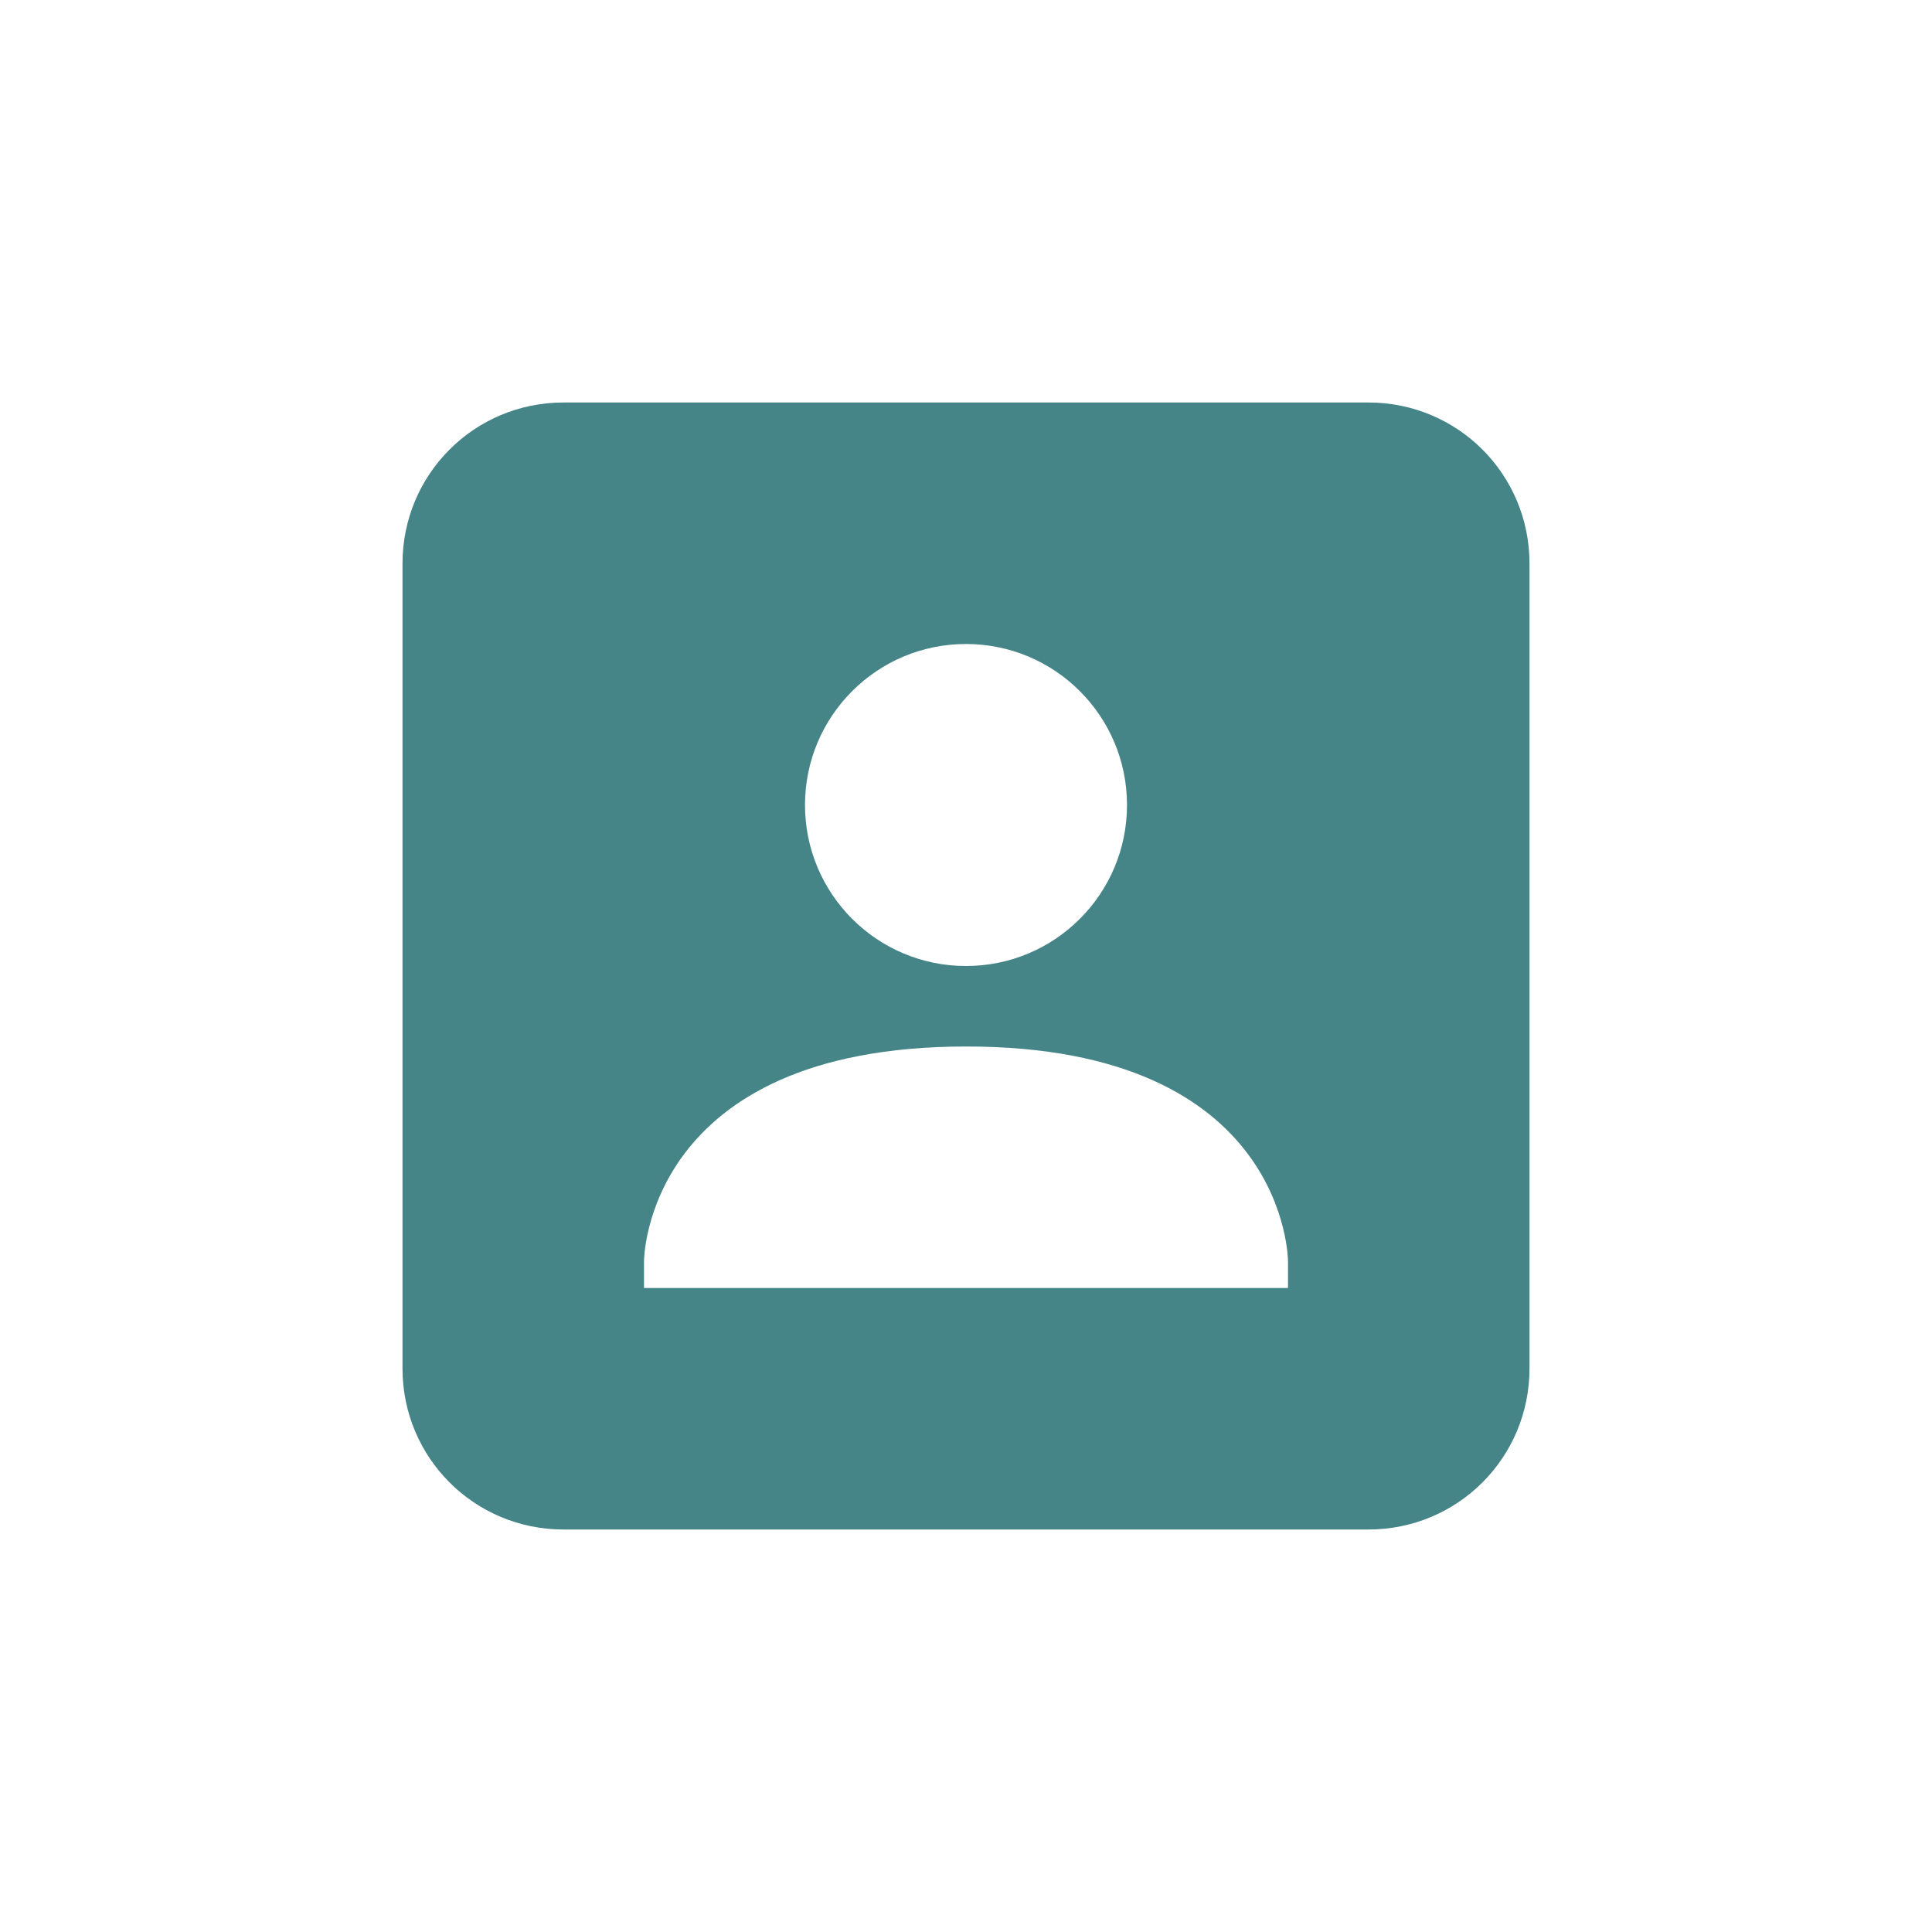
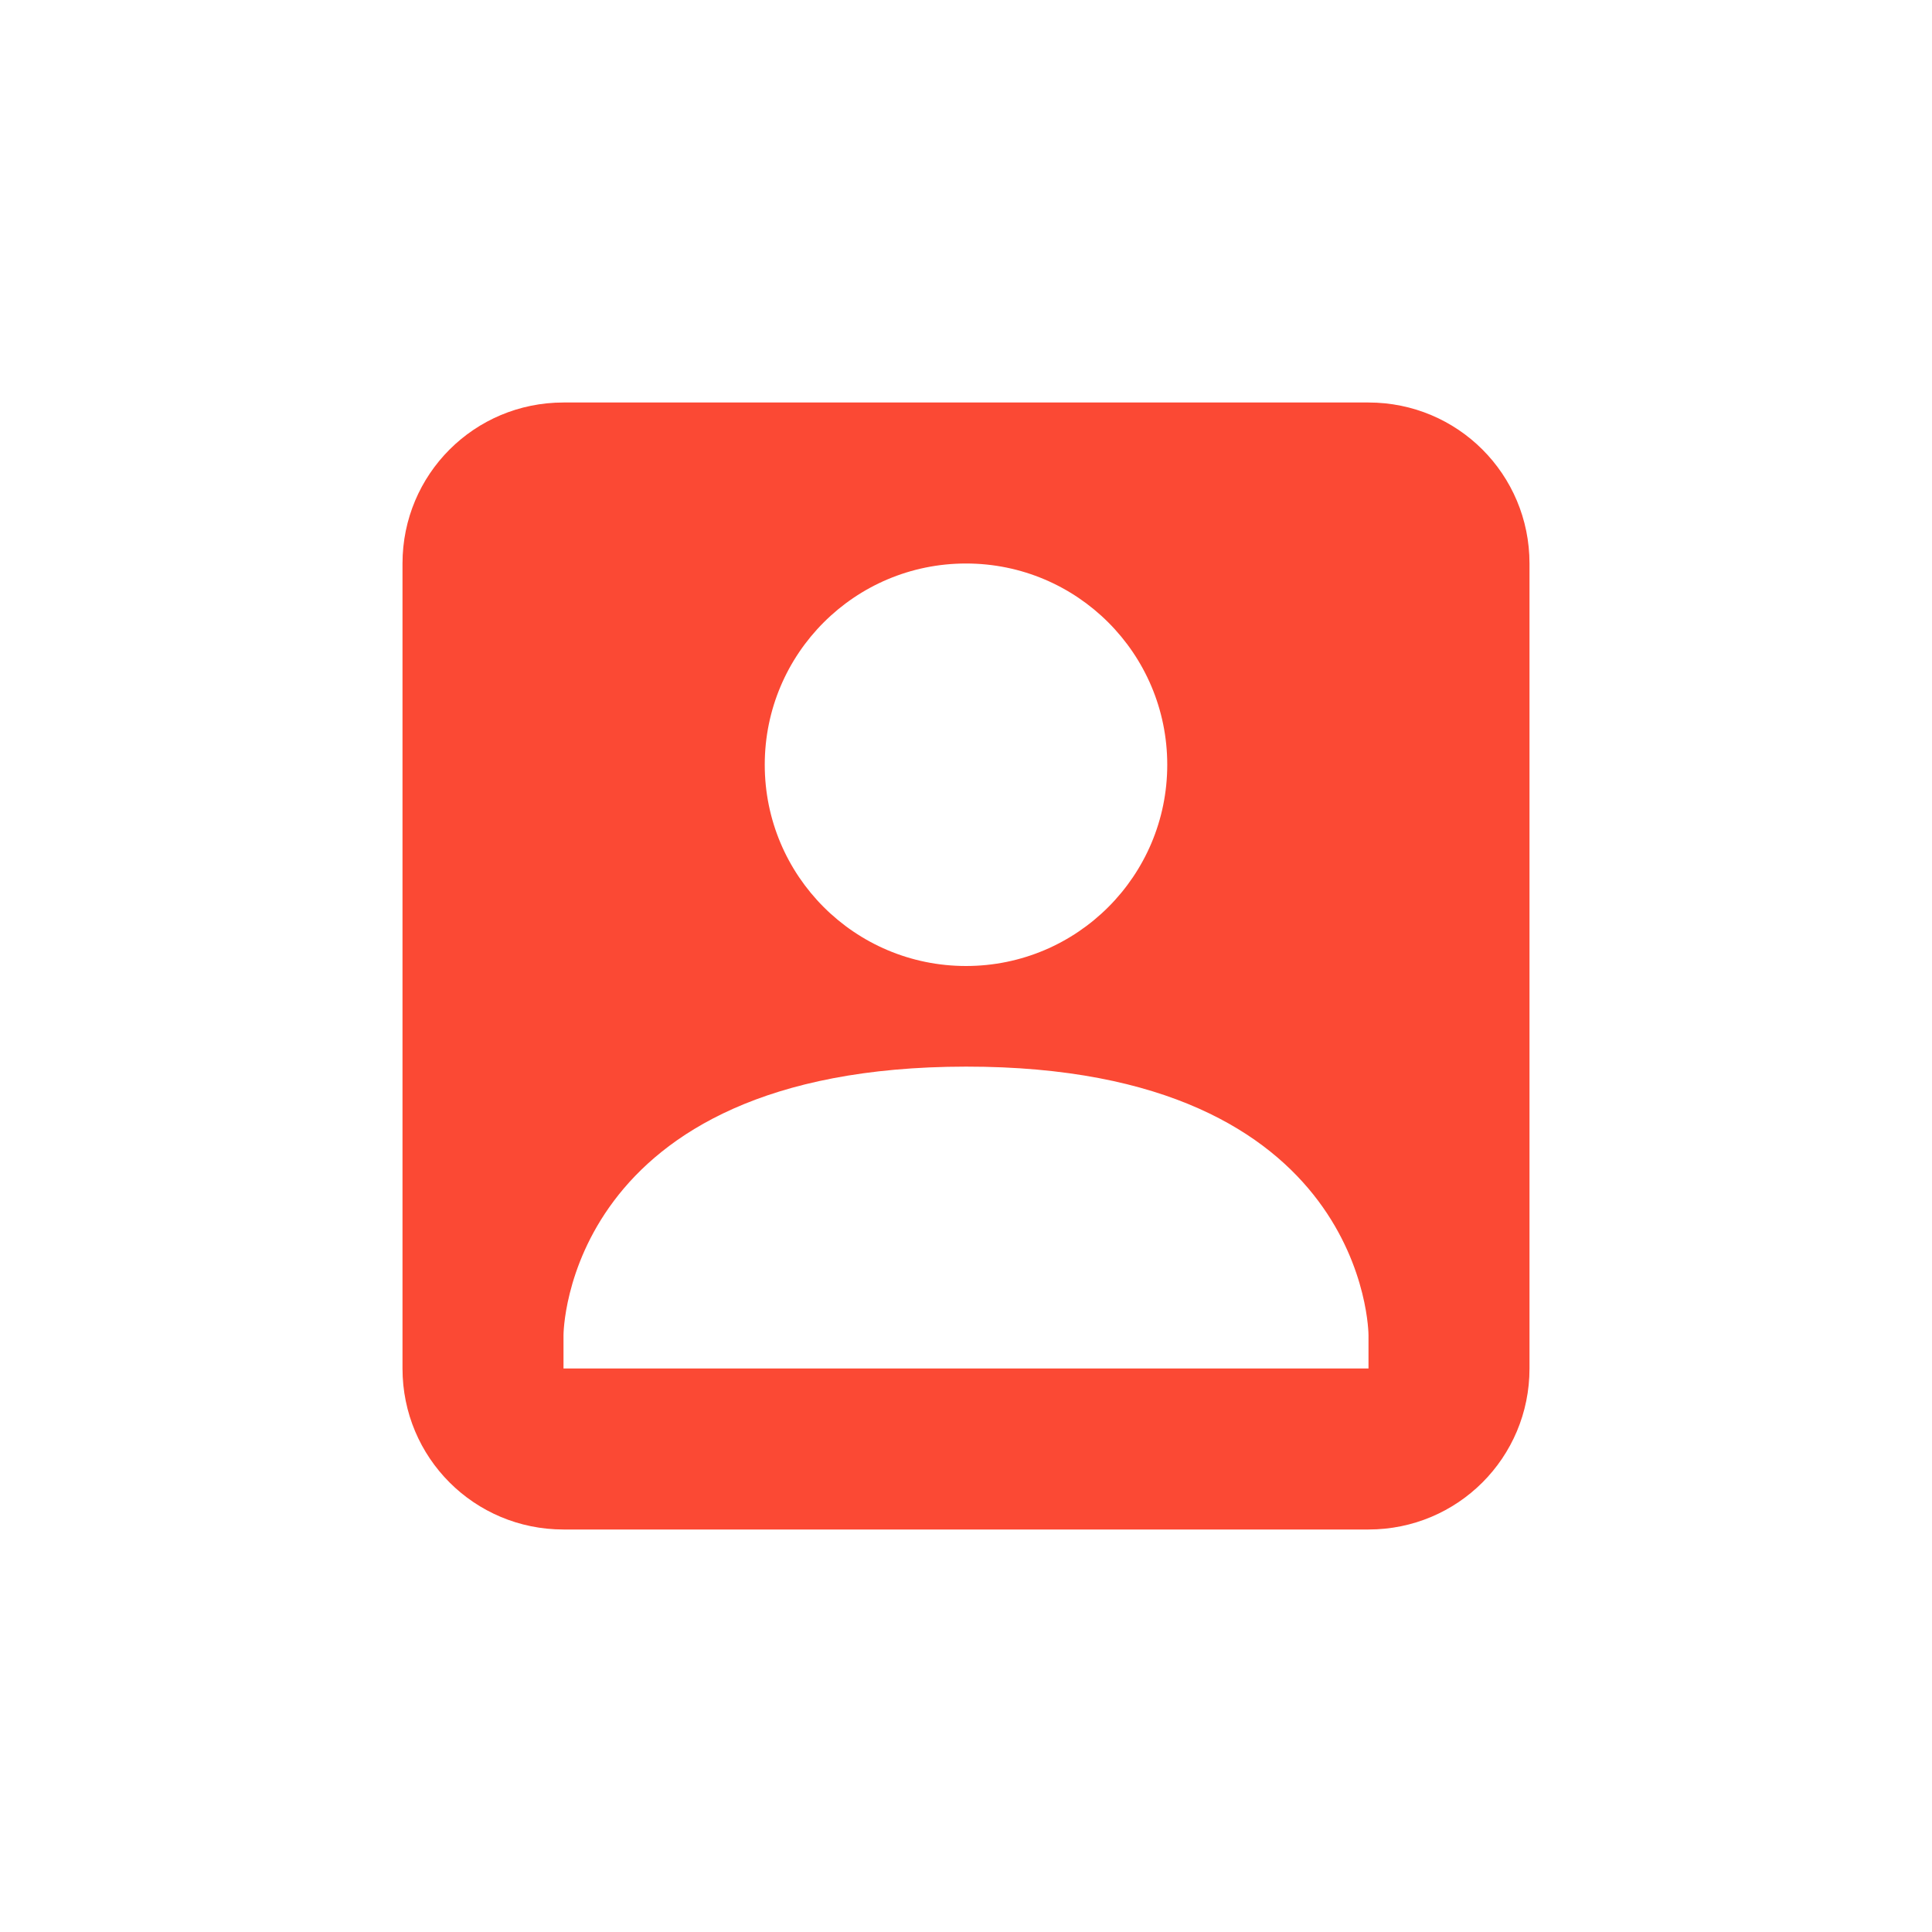
- <svg xmlns="http://www.w3.org/2000/svg" width="24" height="24" viewBox="0 0 24 24">
+ <svg xmlns="http://www.w3.org/2000/svg" width="24" height="24" version="1.1" viewBox="0 0 24 24">
  <defs>
-     <style id="current-color-scheme" type="text/css">
-    .ColorScheme-Text { color:#ebdbb2; } .ColorScheme-Highlight { color:#458588; }
-   </style>
+     <style type="text/css">.ColorScheme-Text { color:#ebdbb2; } .ColorScheme-Highlight { color:#458588; } .ColorScheme-NegativeText { color:#fb4934; }</style>
  </defs>
-   <path style="fill:currentColor" class="ColorScheme-Highlight" d="M 3 1 C 1.892 1 1 1.892 1 3 L 1 13 C 1 14.108 1.892 15 3 15 L 13 15 C 14.108 15 15 14.108 15 13 L 15 3 C 15 1.892 14.108 1 13 1 L 3 1 z M 8 4 C 9.105 4 10 4.895 10 6 C 10 7.105 9.105 8 8 8 C 6.895 8 6 7.105 6 6 C 6 4.895 6.895 4 8 4 z M 8 9 C 12 8.998 12 11.668 12 11.668 L 12 12 L 4 12 L 4 11.668 C 4 11.668 4 9.002 8 9 z" transform="translate(4 4)" />
+   <path class="ColorScheme-NegativeText" d="m7 5c-1.108 0-2 0.892-2 2v10c0 1.108 0.892 2 2 2h10c1.108 0 2-0.892 2-2v-10c0-1.108-0.892-2-2-2zm5 2c1.381 0 2.5 1.119 2.5 2.5s-1.119 2.5-2.5 2.5-2.5-1.119-2.5-2.5 1.119-2.5 2.5-2.5zm0 6.25c5-0.003 5 3.336 5 3.336v0.414h-10v-0.414s-1.825e-4 -3.333 5-3.336z" fill="currentColor" />
</svg>
